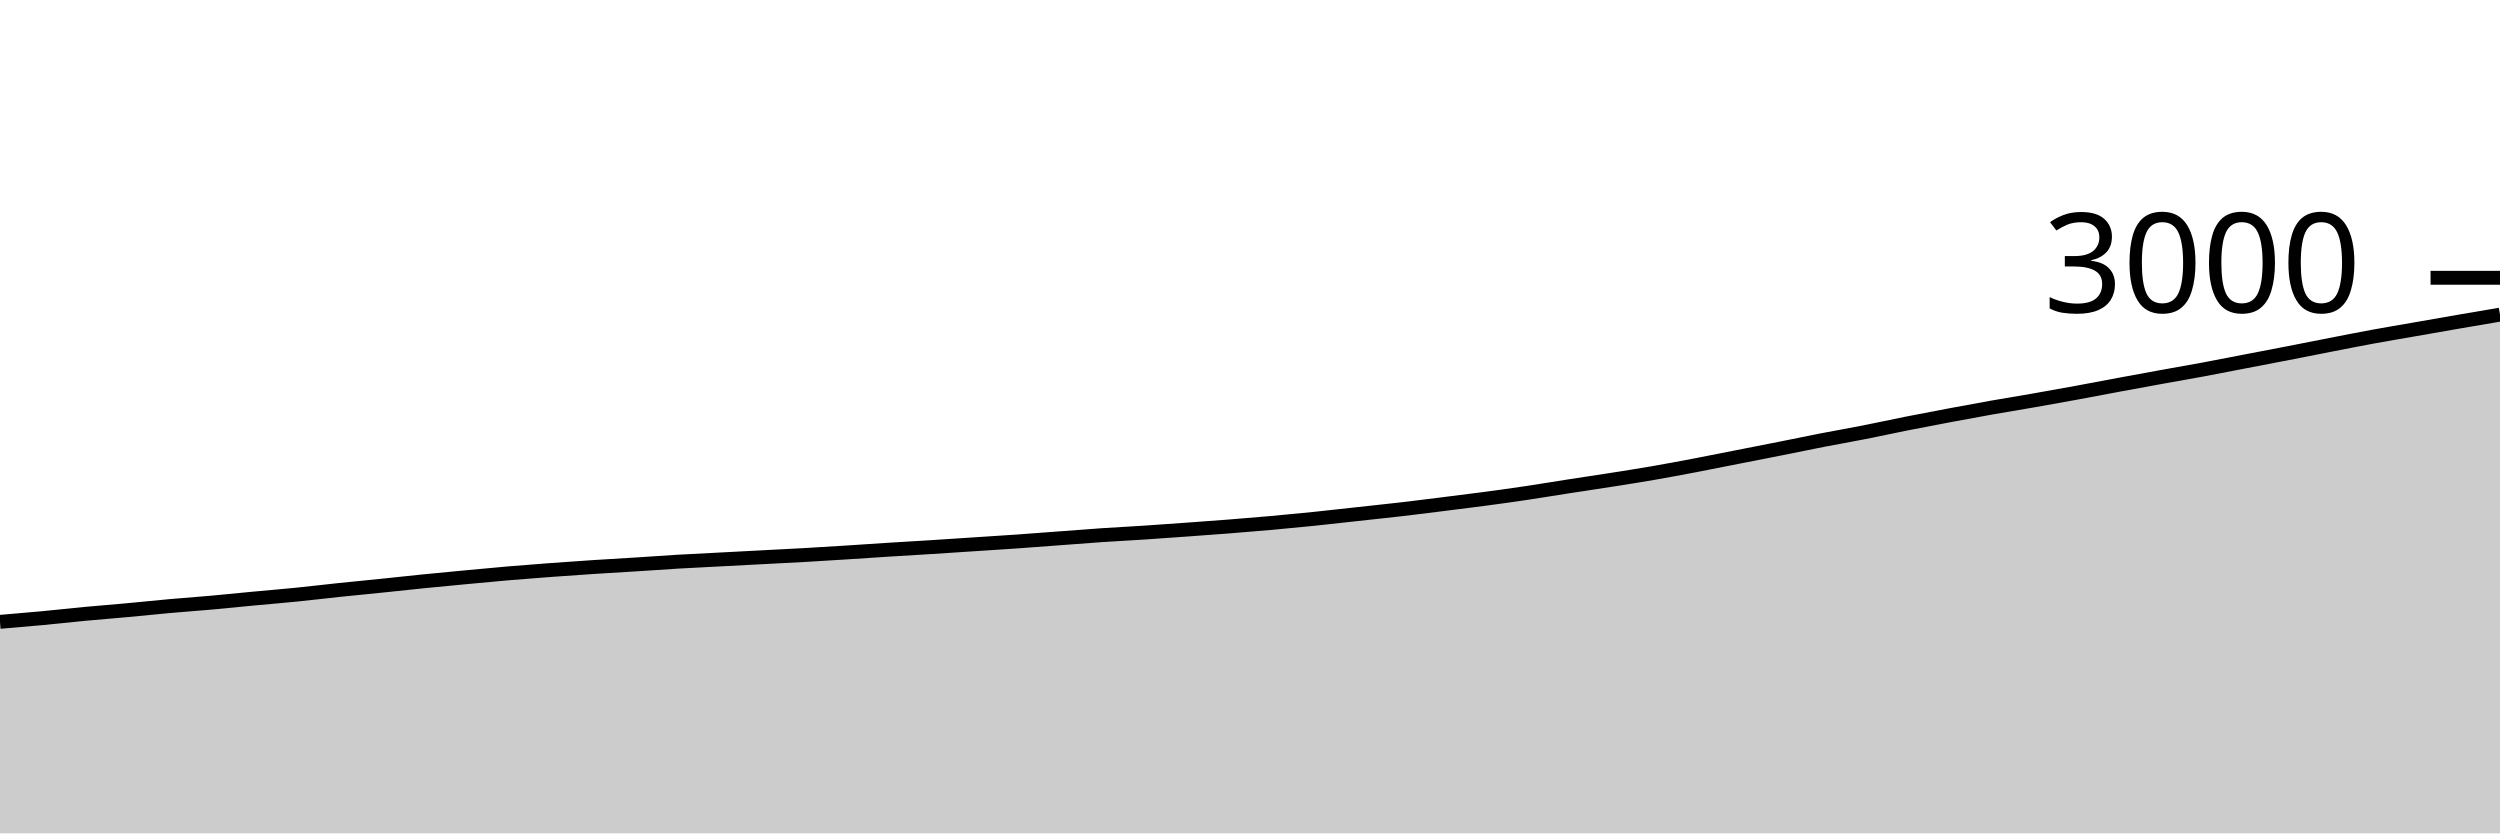
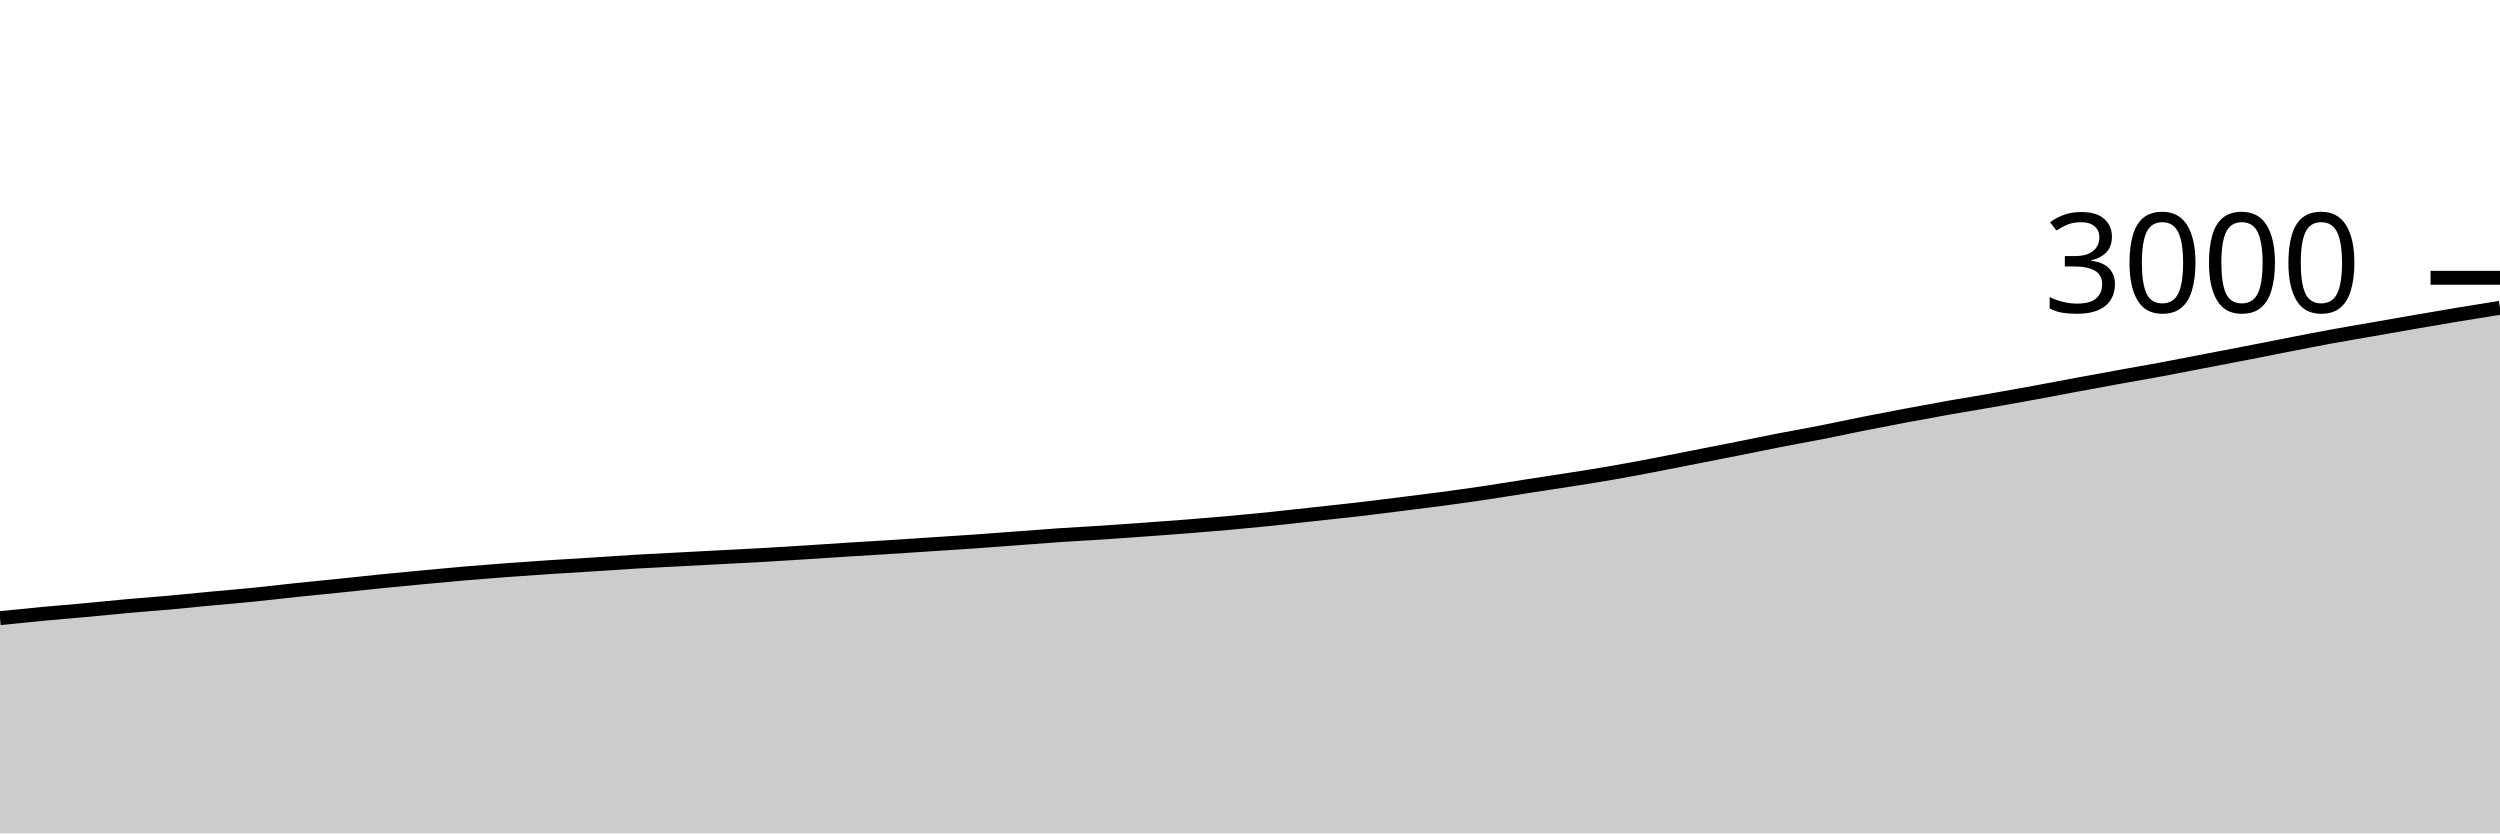
<svg xmlns="http://www.w3.org/2000/svg" viewBox="0 0 180 60">
  <g transform="translate(0,20)">
-     <path class="area" fill="rgba(0, 0, 0, 0.2)" d="M0,24.773C1.017,24.688,2.034,24.602,3.051,24.507C4.068,24.411,5.085,24.296,6.102,24.2C7.119,24.104,8.136,24.027,9.153,23.933C10.169,23.84,11.186,23.731,12.203,23.64C13.22,23.549,14.237,23.478,15.254,23.387C16.271,23.296,17.288,23.189,18.305,23.093C19.322,22.998,20.339,22.916,21.356,22.813C22.373,22.711,23.39,22.587,24.407,22.48C25.424,22.373,26.441,22.278,27.458,22.173C28.475,22.069,29.492,21.956,30.508,21.853C31.525,21.751,32.542,21.656,33.559,21.56C34.576,21.464,35.593,21.367,36.61,21.28C37.627,21.193,38.644,21.116,39.661,21.04C40.678,20.964,41.695,20.893,42.712,20.827C43.729,20.76,44.746,20.704,45.763,20.64C46.78,20.576,47.797,20.5,48.814,20.44C49.831,20.38,50.847,20.333,51.864,20.28C52.881,20.227,53.898,20.173,54.915,20.12C55.932,20.067,56.949,20.018,57.966,19.96C58.983,19.902,60,19.838,61.017,19.773C62.034,19.709,63.051,19.638,64.068,19.573C65.085,19.509,66.102,19.451,67.119,19.387C68.136,19.322,69.153,19.253,70.169,19.187C71.186,19.12,72.203,19.058,73.22,18.987C74.237,18.916,75.254,18.836,76.271,18.76C77.288,18.684,78.305,18.602,79.322,18.533C80.339,18.464,81.356,18.413,82.373,18.347C83.39,18.28,84.407,18.207,85.424,18.133C86.441,18.06,87.458,17.987,88.475,17.907C89.492,17.827,90.508,17.744,91.525,17.653C92.542,17.562,93.559,17.464,94.576,17.36C95.593,17.256,96.61,17.138,97.627,17.027C98.644,16.916,99.661,16.811,100.678,16.693C101.695,16.576,102.712,16.447,103.729,16.32C104.746,16.193,105.763,16.069,106.78,15.933C107.797,15.798,108.814,15.658,109.831,15.507C110.847,15.356,111.864,15.184,112.881,15.027C113.898,14.869,114.915,14.72,115.932,14.56C116.949,14.4,117.966,14.242,118.983,14.067C120,13.891,121.017,13.7,122.034,13.507C123.051,13.313,124.068,13.107,125.085,12.907C126.102,12.707,127.119,12.509,128.136,12.307C129.153,12.104,130.169,11.891,131.186,11.693C132.203,11.496,133.22,11.32,134.237,11.12C135.254,10.92,136.271,10.696,137.288,10.493C138.305,10.291,139.322,10.098,140.339,9.907C141.356,9.716,142.373,9.527,143.39,9.347C144.407,9.167,145.424,9.004,146.441,8.827C147.458,8.649,148.475,8.467,149.492,8.28C150.508,8.093,151.525,7.896,152.542,7.707C153.559,7.518,154.576,7.331,155.593,7.147C156.61,6.962,157.627,6.789,158.644,6.6C159.661,6.411,160.678,6.209,161.695,6.013C162.712,5.818,163.729,5.624,164.746,5.427C165.763,5.229,166.78,5.024,167.797,4.827C168.814,4.629,169.831,4.427,170.847,4.24C171.864,4.053,172.881,3.884,173.898,3.707C174.915,3.529,175.932,3.349,176.949,3.173C177.966,2.998,178.983,2.826,180,2.653L180,40C178.983,40,177.966,40,176.949,40C175.932,40,174.915,40,173.898,40C172.881,40,171.864,40,170.847,40C169.831,40,168.814,40,167.797,40C166.78,40,165.763,40,164.746,40C163.729,40,162.712,40,161.695,40C160.678,40,159.661,40,158.644,40C157.627,40,156.61,40,155.593,40C154.576,40,153.559,40,152.542,40C151.525,40,150.508,40,149.492,40C148.475,40,147.458,40,146.441,40C145.424,40,144.407,40,143.39,40C142.373,40,141.356,40,140.339,40C139.322,40,138.305,40,137.288,40C136.271,40,135.254,40,134.237,40C133.22,40,132.203,40,131.186,40C130.169,40,129.153,40,128.136,40C127.119,40,126.102,40,125.085,40C124.068,40,123.051,40,122.034,40C121.017,40,120,40,118.983,40C117.966,40,116.949,40,115.932,40C114.915,40,113.898,40,112.881,40C111.864,40,110.847,40,109.831,40C108.814,40,107.797,40,106.78,40C105.763,40,104.746,40,103.729,40C102.712,40,101.695,40,100.678,40C99.661,40,98.644,40,97.627,40C96.61,40,95.593,40,94.576,40C93.559,40,92.542,40,91.525,40C90.508,40,89.492,40,88.475,40C87.458,40,86.441,40,85.424,40C84.407,40,83.39,40,82.373,40C81.356,40,80.339,40,79.322,40C78.305,40,77.288,40,76.271,40C75.254,40,74.237,40,73.22,40C72.203,40,71.186,40,70.169,40C69.153,40,68.136,40,67.119,40C66.102,40,65.085,40,64.068,40C63.051,40,62.034,40,61.017,40C60,40,58.983,40,57.966,40C56.949,40,55.932,40,54.915,40C53.898,40,52.881,40,51.864,40C50.847,40,49.831,40,48.814,40C47.797,40,46.78,40,45.763,40C44.746,40,43.729,40,42.712,40C41.695,40,40.678,40,39.661,40C38.644,40,37.627,40,36.61,40C35.593,40,34.576,40,33.559,40C32.542,40,31.525,40,30.508,40C29.492,40,28.475,40,27.458,40C26.441,40,25.424,40,24.407,40C23.39,40,22.373,40,21.356,40C20.339,40,19.322,40,18.305,40C17.288,40,16.271,40,15.254,40C14.237,40,13.22,40,12.203,40C11.186,40,10.169,40,9.153,40C8.136,40,7.119,40,6.102,40C5.085,40,4.068,40,3.051,40C2.034,40,1.017,40,0,40Z" />
-     <path class="line" stroke="black" fill="none" d="M0,24.773C1.017,24.688,2.034,24.602,3.051,24.507C4.068,24.411,5.085,24.296,6.102,24.2C7.119,24.104,8.136,24.027,9.153,23.933C10.169,23.84,11.186,23.731,12.203,23.64C13.22,23.549,14.237,23.478,15.254,23.387C16.271,23.296,17.288,23.189,18.305,23.093C19.322,22.998,20.339,22.916,21.356,22.813C22.373,22.711,23.39,22.587,24.407,22.48C25.424,22.373,26.441,22.278,27.458,22.173C28.475,22.069,29.492,21.956,30.508,21.853C31.525,21.751,32.542,21.656,33.559,21.56C34.576,21.464,35.593,21.367,36.61,21.28C37.627,21.193,38.644,21.116,39.661,21.04C40.678,20.964,41.695,20.893,42.712,20.827C43.729,20.76,44.746,20.704,45.763,20.64C46.78,20.576,47.797,20.5,48.814,20.44C49.831,20.38,50.847,20.333,51.864,20.28C52.881,20.227,53.898,20.173,54.915,20.12C55.932,20.067,56.949,20.018,57.966,19.96C58.983,19.902,60,19.838,61.017,19.773C62.034,19.709,63.051,19.638,64.068,19.573C65.085,19.509,66.102,19.451,67.119,19.387C68.136,19.322,69.153,19.253,70.169,19.187C71.186,19.12,72.203,19.058,73.22,18.987C74.237,18.916,75.254,18.836,76.271,18.76C77.288,18.684,78.305,18.602,79.322,18.533C80.339,18.464,81.356,18.413,82.373,18.347C83.39,18.28,84.407,18.207,85.424,18.133C86.441,18.06,87.458,17.987,88.475,17.907C89.492,17.827,90.508,17.744,91.525,17.653C92.542,17.562,93.559,17.464,94.576,17.36C95.593,17.256,96.61,17.138,97.627,17.027C98.644,16.916,99.661,16.811,100.678,16.693C101.695,16.576,102.712,16.447,103.729,16.32C104.746,16.193,105.763,16.069,106.78,15.933C107.797,15.798,108.814,15.658,109.831,15.507C110.847,15.356,111.864,15.184,112.881,15.027C113.898,14.869,114.915,14.72,115.932,14.56C116.949,14.4,117.966,14.242,118.983,14.067C120,13.891,121.017,13.7,122.034,13.507C123.051,13.313,124.068,13.107,125.085,12.907C126.102,12.707,127.119,12.509,128.136,12.307C129.153,12.104,130.169,11.891,131.186,11.693C132.203,11.496,133.22,11.32,134.237,11.12C135.254,10.92,136.271,10.696,137.288,10.493C138.305,10.291,139.322,10.098,140.339,9.907C141.356,9.716,142.373,9.527,143.39,9.347C144.407,9.167,145.424,9.004,146.441,8.827C147.458,8.649,148.475,8.467,149.492,8.28C150.508,8.093,151.525,7.896,152.542,7.707C153.559,7.518,154.576,7.331,155.593,7.147C156.61,6.962,157.627,6.789,158.644,6.6C159.661,6.411,160.678,6.209,161.695,6.013C162.712,5.818,163.729,5.624,164.746,5.427C165.763,5.229,166.78,5.024,167.797,4.827C168.814,4.629,169.831,4.427,170.847,4.24C171.864,4.053,172.881,3.884,173.898,3.707C174.915,3.529,175.932,3.349,176.949,3.173C177.966,2.998,178.983,2.826,180,2.653" />
+     <path class="area" fill="rgba(0, 0, 0, 0.2)" d="M0,24.507C1.017,24.401,2.034,24.296,3.051,24.2C4.068,24.104,5.085,24.027,6.102,23.933C7.119,23.84,8.136,23.731,9.153,23.64C10.169,23.549,11.186,23.478,12.203,23.387C13.22,23.296,14.237,23.189,15.254,23.093C16.271,22.998,17.288,22.916,18.305,22.813C19.322,22.711,20.339,22.587,21.356,22.48C22.373,22.373,23.39,22.278,24.407,22.173C25.424,22.069,26.441,21.956,27.458,21.853C28.475,21.751,29.492,21.656,30.508,21.56C31.525,21.464,32.542,21.367,33.559,21.28C34.576,21.193,35.593,21.116,36.61,21.04C37.627,20.964,38.644,20.893,39.661,20.827C40.678,20.76,41.695,20.704,42.712,20.64C43.729,20.576,44.746,20.5,45.763,20.44C46.78,20.38,47.797,20.333,48.814,20.28C49.831,20.227,50.847,20.173,51.864,20.12C52.881,20.067,53.898,20.018,54.915,19.96C55.932,19.902,56.949,19.838,57.966,19.773C58.983,19.709,60,19.638,61.017,19.573C62.034,19.509,63.051,19.451,64.068,19.387C65.085,19.322,66.102,19.253,67.119,19.187C68.136,19.12,69.153,19.058,70.169,18.987C71.186,18.916,72.203,18.836,73.22,18.76C74.237,18.684,75.254,18.602,76.271,18.533C77.288,18.464,78.305,18.413,79.322,18.347C80.339,18.28,81.356,18.207,82.373,18.133C83.39,18.06,84.407,17.987,85.424,17.907C86.441,17.827,87.458,17.744,88.475,17.653C89.492,17.562,90.508,17.464,91.525,17.36C92.542,17.256,93.559,17.138,94.576,17.027C95.593,16.916,96.61,16.811,97.627,16.693C98.644,16.576,99.661,16.447,100.678,16.32C101.695,16.193,102.712,16.069,103.729,15.933C104.746,15.798,105.763,15.658,106.78,15.507C107.797,15.356,108.814,15.184,109.831,15.027C110.847,14.869,111.864,14.72,112.881,14.56C113.898,14.4,114.915,14.242,115.932,14.067C116.949,13.891,117.966,13.7,118.983,13.507C120,13.313,121.017,13.107,122.034,12.907C123.051,12.707,124.068,12.509,125.085,12.307C126.102,12.104,127.119,11.891,128.136,11.693C129.153,11.496,130.169,11.32,131.186,11.12C132.203,10.92,133.22,10.696,134.237,10.493C135.254,10.291,136.271,10.098,137.288,9.907C138.305,9.716,139.322,9.527,140.339,9.347C141.356,9.167,142.373,9.004,143.39,8.827C144.407,8.649,145.424,8.467,146.441,8.28C147.458,8.093,148.475,7.896,149.492,7.707C150.508,7.518,151.525,7.331,152.542,7.147C153.559,6.962,154.576,6.789,155.593,6.6C156.61,6.411,157.627,6.209,158.644,6.013C159.661,5.818,160.678,5.624,161.695,5.427C162.712,5.229,163.729,5.024,164.746,4.827C165.763,4.629,166.78,4.427,167.797,4.24C168.814,4.053,169.831,3.884,170.847,3.707C171.864,3.529,172.881,3.349,173.898,3.173C174.915,2.998,175.932,2.822,176.949,2.653C177.966,2.484,178.983,2.322,180,2.16L180,40C178.983,40,177.966,40,176.949,40C175.932,40,174.915,40,173.898,40C172.881,40,171.864,40,170.847,40C169.831,40,168.814,40,167.797,40C166.78,40,165.763,40,164.746,40C163.729,40,162.712,40,161.695,40C160.678,40,159.661,40,158.644,40C157.627,40,156.61,40,155.593,40C154.576,40,153.559,40,152.542,40C151.525,40,150.508,40,149.492,40C148.475,40,147.458,40,146.441,40C145.424,40,144.407,40,143.39,40C142.373,40,141.356,40,140.339,40C139.322,40,138.305,40,137.288,40C136.271,40,135.254,40,134.237,40C133.22,40,132.203,40,131.186,40C130.169,40,129.153,40,128.136,40C127.119,40,126.102,40,125.085,40C124.068,40,123.051,40,122.034,40C121.017,40,120,40,118.983,40C117.966,40,116.949,40,115.932,40C114.915,40,113.898,40,112.881,40C111.864,40,110.847,40,109.831,40C108.814,40,107.797,40,106.78,40C105.763,40,104.746,40,103.729,40C102.712,40,101.695,40,100.678,40C99.661,40,98.644,40,97.627,40C96.61,40,95.593,40,94.576,40C93.559,40,92.542,40,91.525,40C90.508,40,89.492,40,88.475,40C87.458,40,86.441,40,85.424,40C84.407,40,83.39,40,82.373,40C81.356,40,80.339,40,79.322,40C78.305,40,77.288,40,76.271,40C75.254,40,74.237,40,73.22,40C72.203,40,71.186,40,70.169,40C69.153,40,68.136,40,67.119,40C66.102,40,65.085,40,64.068,40C63.051,40,62.034,40,61.017,40C60,40,58.983,40,57.966,40C56.949,40,55.932,40,54.915,40C53.898,40,52.881,40,51.864,40C50.847,40,49.831,40,48.814,40C47.797,40,46.78,40,45.763,40C44.746,40,43.729,40,42.712,40C41.695,40,40.678,40,39.661,40C38.644,40,37.627,40,36.61,40C35.593,40,34.576,40,33.559,40C32.542,40,31.525,40,30.508,40C29.492,40,28.475,40,27.458,40C26.441,40,25.424,40,24.407,40C23.39,40,22.373,40,21.356,40C20.339,40,19.322,40,18.305,40C17.288,40,16.271,40,15.254,40C14.237,40,13.22,40,12.203,40C11.186,40,10.169,40,9.153,40C8.136,40,7.119,40,6.102,40C5.085,40,4.068,40,3.051,40C2.034,40,1.017,40,0,40Z" />
+     <path class="line" stroke="black" fill="none" d="M0,24.507C1.017,24.401,2.034,24.296,3.051,24.2C4.068,24.104,5.085,24.027,6.102,23.933C7.119,23.84,8.136,23.731,9.153,23.64C10.169,23.549,11.186,23.478,12.203,23.387C13.22,23.296,14.237,23.189,15.254,23.093C16.271,22.998,17.288,22.916,18.305,22.813C19.322,22.711,20.339,22.587,21.356,22.48C22.373,22.373,23.39,22.278,24.407,22.173C25.424,22.069,26.441,21.956,27.458,21.853C28.475,21.751,29.492,21.656,30.508,21.56C31.525,21.464,32.542,21.367,33.559,21.28C34.576,21.193,35.593,21.116,36.61,21.04C37.627,20.964,38.644,20.893,39.661,20.827C40.678,20.76,41.695,20.704,42.712,20.64C43.729,20.576,44.746,20.5,45.763,20.44C46.78,20.38,47.797,20.333,48.814,20.28C49.831,20.227,50.847,20.173,51.864,20.12C52.881,20.067,53.898,20.018,54.915,19.96C55.932,19.902,56.949,19.838,57.966,19.773C58.983,19.709,60,19.638,61.017,19.573C62.034,19.509,63.051,19.451,64.068,19.387C65.085,19.322,66.102,19.253,67.119,19.187C68.136,19.12,69.153,19.058,70.169,18.987C71.186,18.916,72.203,18.836,73.22,18.76C74.237,18.684,75.254,18.602,76.271,18.533C77.288,18.464,78.305,18.413,79.322,18.347C80.339,18.28,81.356,18.207,82.373,18.133C83.39,18.06,84.407,17.987,85.424,17.907C86.441,17.827,87.458,17.744,88.475,17.653C89.492,17.562,90.508,17.464,91.525,17.36C92.542,17.256,93.559,17.138,94.576,17.027C95.593,16.916,96.61,16.811,97.627,16.693C98.644,16.576,99.661,16.447,100.678,16.32C101.695,16.193,102.712,16.069,103.729,15.933C104.746,15.798,105.763,15.658,106.78,15.507C107.797,15.356,108.814,15.184,109.831,15.027C110.847,14.869,111.864,14.72,112.881,14.56C113.898,14.4,114.915,14.242,115.932,14.067C116.949,13.891,117.966,13.7,118.983,13.507C120,13.313,121.017,13.107,122.034,12.907C123.051,12.707,124.068,12.509,125.085,12.307C126.102,12.104,127.119,11.891,128.136,11.693C129.153,11.496,130.169,11.32,131.186,11.12C132.203,10.92,133.22,10.696,134.237,10.493C135.254,10.291,136.271,10.098,137.288,9.907C138.305,9.716,139.322,9.527,140.339,9.347C141.356,9.167,142.373,9.004,143.39,8.827C144.407,8.649,145.424,8.467,146.441,8.28C147.458,8.093,148.475,7.896,149.492,7.707C150.508,7.518,151.525,7.331,152.542,7.147C153.559,6.962,154.576,6.789,155.593,6.6C156.61,6.411,157.627,6.209,158.644,6.013C159.661,5.818,160.678,5.624,161.695,5.427C162.712,5.229,163.729,5.024,164.746,4.827C165.763,4.629,166.78,4.427,167.797,4.24C168.814,4.053,169.831,3.884,170.847,3.707C171.864,3.529,172.881,3.349,173.898,3.173C174.915,2.998,175.932,2.822,176.949,2.653C177.966,2.484,178.983,2.322,180,2.16" />
    <path class="axis-ceiling" stroke-width="1" stroke="black" fill="none" d="M175,0L180,0" />
    <text class="axis-ceiling-label" font-family="sans-serif" text-anchor="end" font-size="10px" x="170" y="2.5">3000</text>
  </g>
</svg>
